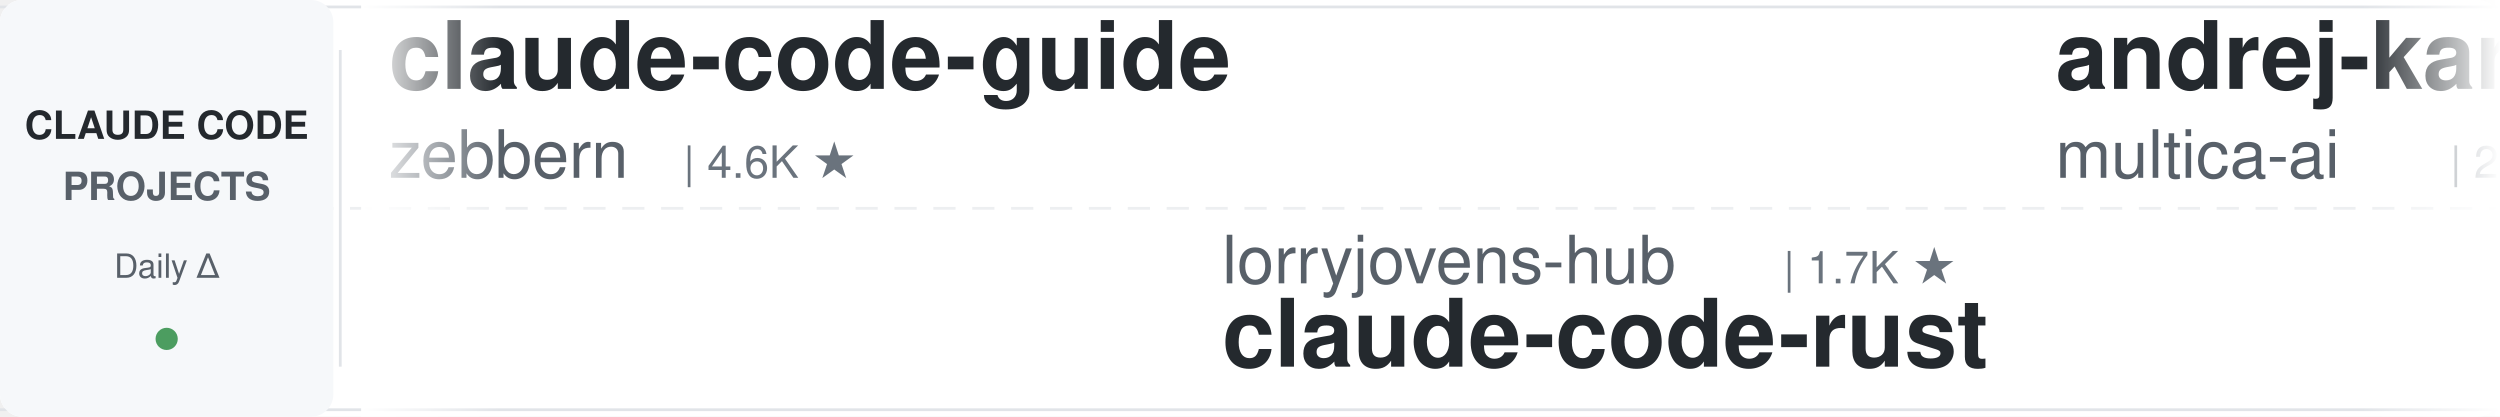
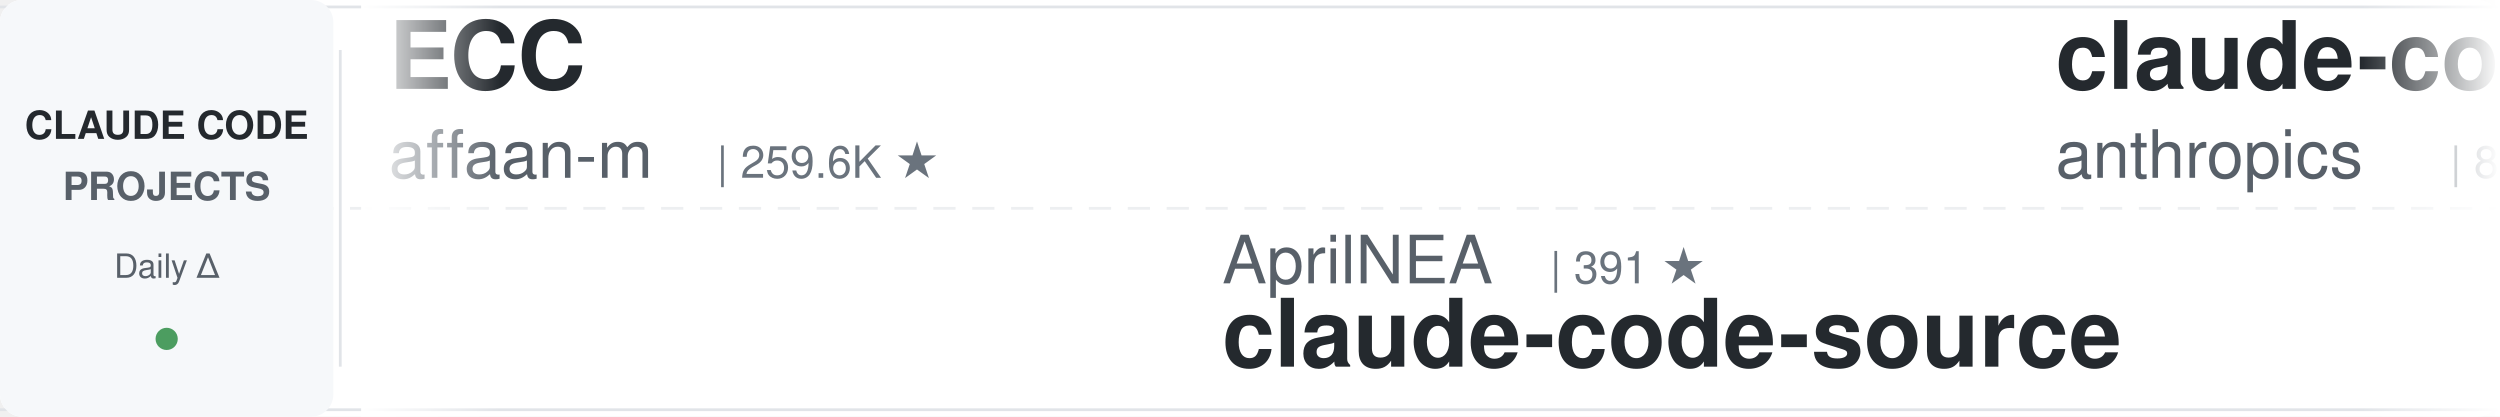
<svg xmlns="http://www.w3.org/2000/svg" width="900" height="150">
  <defs>
    <linearGradient id="leftFade" x1="0%" y1="0%" x2="100%" y2="0%">
      <stop offset="0%" style="stop-color:#ffffff;stop-opacity:1" />
      <stop offset="100%" style="stop-color:#ffffff;stop-opacity:0" />
    </linearGradient>
    <linearGradient id="rightFade" x1="0%" y1="0%" x2="100%" y2="0%">
      <stop offset="0%" style="stop-color:#ffffff;stop-opacity:0" />
      <stop offset="100%" style="stop-color:#ffffff;stop-opacity:1" />
    </linearGradient>
  </defs>
  <rect width="900" height="150" fill="#ffffff" rx="8" />
  <rect x="0" y="2" width="900" height="1" fill="#e1e4e8" />
  <rect x="0" y="147" width="900" height="1" fill="#e1e4e8" />
  <line x1="0" y1="75" x2="900" y2="75" stroke="#e1e4e8" stroke-width="1" stroke-dasharray="8 6" opacity="0.6" />
  <rect x="0" y="0" width="120" height="150" fill="#f6f8fa" rx="8" />
  <text x="60" y="50" font-family="-apple-system, BlinkMacSystemFont, 'Segoe UI', Helvetica, Arial, sans-serif" font-size="14" font-weight="600" fill="#24292e" text-anchor="middle">CLAUDE CODE</text>
  <text x="60" y="72" font-family="-apple-system, BlinkMacSystemFont, 'Segoe UI', Helvetica, Arial, sans-serif" font-size="14" font-weight="600" fill="#586069" text-anchor="middle">PROJECTS</text>
  <text x="60" y="100" font-family="-apple-system, BlinkMacSystemFont, 'Segoe UI', Helvetica, Arial, sans-serif" font-size="12" font-weight="500" fill="#586069" text-anchor="middle">Daily Δ</text>
  <circle cx="60" cy="122" r="4" fill="#22863a" opacity="0.8" />
  <rect x="122" y="18" width="1" height="114" fill="#e1e4e8" />
  <clipPath id="tickerClip">
    <rect x="130" y="0" width="770" height="150" />
  </clipPath>
  <g clip-path="url(#tickerClip)">
    <g id="tickerItems">
      <animateTransform attributeName="transform" attributeType="XML" type="translate" from="0 0" to="-3000 0" dur="54s" repeatCount="indefinite" />
      <g transform="translate(0, 0)">
-         <text x="140" y="32" font-family="-apple-system, BlinkMacSystemFont, 'Segoe UI', Helvetica, Arial, sans-serif" font-size="34" font-weight="600" fill="#24292e">claude-code-guide</text>
-         <text x="140" y="64" font-family="-apple-system, BlinkMacSystemFont, 'Segoe UI', Helvetica, Arial, sans-serif" font-size="24" font-weight="400" fill="#586069">zebbern</text>
-         <text x="246" y="64" font-family="-apple-system, BlinkMacSystemFont, 'Segoe UI', Helvetica, Arial, sans-serif" font-size="16" font-weight="500" fill="#6a737d">| 4.6K ★</text>
+         <text x="140" y="32" font-family="-apple-system, BlinkMacSystemFont, 'Segoe UI', Helvetica, Arial, sans-serif" font-size="34" font-weight="600" fill="#24292e">ECC</text>
+         <text x="140" y="64" font-family="-apple-system, BlinkMacSystemFont, 'Segoe UI', Helvetica, Arial, sans-serif" font-size="24" font-weight="400" fill="#586069">affaan-m</text>
+         <text x="258" y="64" font-family="-apple-system, BlinkMacSystemFont, 'Segoe UI', Helvetica, Arial, sans-serif" font-size="16" font-weight="500" fill="#6a737d">| 259.6K ★</text>
      </g>
      <g transform="translate(300, 0)">
-         <text x="140" y="102" font-family="-apple-system, BlinkMacSystemFont, 'Segoe UI', Helvetica, Arial, sans-serif" font-size="24" font-weight="400" fill="#586069">lorryjovens-hub</text>
-         <text x="342" y="102" font-family="-apple-system, BlinkMacSystemFont, 'Segoe UI', Helvetica, Arial, sans-serif" font-size="16" font-weight="500" fill="#6a737d">| 1.7K ★</text>
-         <text x="140" y="132" font-family="-apple-system, BlinkMacSystemFont, 'Segoe UI', Helvetica, Arial, sans-serif" font-size="34" font-weight="600" fill="#24292e">claude-code-rust</text>
+         <text x="140" y="102" font-family="-apple-system, BlinkMacSystemFont, 'Segoe UI', Helvetica, Arial, sans-serif" font-size="24" font-weight="400" fill="#586069">AprilNEA</text>
+         <text x="258" y="102" font-family="-apple-system, BlinkMacSystemFont, 'Segoe UI', Helvetica, Arial, sans-serif" font-size="16" font-weight="500" fill="#6a737d">| 391 ★</text>
+         <text x="140" y="132" font-family="-apple-system, BlinkMacSystemFont, 'Segoe UI', Helvetica, Arial, sans-serif" font-size="34" font-weight="600" fill="#24292e">claude-code-source</text>
      </g>
      <g transform="translate(600, 0)">
-         <text x="140" y="32" font-family="-apple-system, BlinkMacSystemFont, 'Segoe UI', Helvetica, Arial, sans-serif" font-size="34" font-weight="600" fill="#24292e">andrej-karpathy-skills</text>
-         <text x="140" y="64" font-family="-apple-system, BlinkMacSystemFont, 'Segoe UI', Helvetica, Arial, sans-serif" font-size="24" font-weight="400" fill="#586069">multica-ai</text>
-         <text x="282" y="64" font-family="-apple-system, BlinkMacSystemFont, 'Segoe UI', Helvetica, Arial, sans-serif" font-size="16" font-weight="500" fill="#6a737d">| 213.2K ★</text>
+         <text x="140" y="32" font-family="-apple-system, BlinkMacSystemFont, 'Segoe UI', Helvetica, Arial, sans-serif" font-size="34" font-weight="600" fill="#24292e">claude-code-action</text>
+         <text x="140" y="64" font-family="-apple-system, BlinkMacSystemFont, 'Segoe UI', Helvetica, Arial, sans-serif" font-size="24" font-weight="400" fill="#586069">anthropics</text>
+         <text x="282" y="64" font-family="-apple-system, BlinkMacSystemFont, 'Segoe UI', Helvetica, Arial, sans-serif" font-size="16" font-weight="500" fill="#6a737d">| 8.9K ★</text>
      </g>
      <g transform="translate(900, 0)">
-         <text x="140" y="102" font-family="-apple-system, BlinkMacSystemFont, 'Segoe UI', Helvetica, Arial, sans-serif" font-size="24" font-weight="400" fill="#586069">ykdojo</text>
-         <text x="234" y="102" font-family="-apple-system, BlinkMacSystemFont, 'Segoe UI', Helvetica, Arial, sans-serif" font-size="16" font-weight="500" fill="#6a737d">| 10.1K ★</text>
-         <text x="140" y="132" font-family="-apple-system, BlinkMacSystemFont, 'Segoe UI', Helvetica, Arial, sans-serif" font-size="34" font-weight="600" fill="#24292e">claude-code-tips</text>
+         <text x="140" y="102" font-family="-apple-system, BlinkMacSystemFont, 'Segoe UI', Helvetica, Arial, sans-serif" font-size="24" font-weight="400" fill="#586069">Donchitos</text>
+         <text x="270" y="102" font-family="-apple-system, BlinkMacSystemFont, 'Segoe UI', Helvetica, Arial, sans-serif" font-size="16" font-weight="500" fill="#6a737d">| 25.1K ★</text>
+         <text x="140" y="132" font-family="-apple-system, BlinkMacSystemFont, 'Segoe UI', Helvetica, Arial, sans-serif" font-size="34" font-weight="600" fill="#24292e">Claude-Code-Game-Studios</text>
      </g>
      <g transform="translate(1200, 0)">
-         <text x="140" y="32" font-family="-apple-system, BlinkMacSystemFont, 'Segoe UI', Helvetica, Arial, sans-serif" font-size="34" font-weight="600" fill="#24292e">claude-code-workflows</text>
-         <text x="140" y="64" font-family="-apple-system, BlinkMacSystemFont, 'Segoe UI', Helvetica, Arial, sans-serif" font-size="24" font-weight="400" fill="#586069">OneRedOak</text>
-         <text x="270" y="64" font-family="-apple-system, BlinkMacSystemFont, 'Segoe UI', Helvetica, Arial, sans-serif" font-size="16" font-weight="500" fill="#6a737d">| 3.9K ★</text>
+         <text x="140" y="32" font-family="-apple-system, BlinkMacSystemFont, 'Segoe UI', Helvetica, Arial, sans-serif" font-size="34" font-weight="600" fill="#24292e">claude-code-best-practic...</text>
+         <text x="140" y="64" font-family="-apple-system, BlinkMacSystemFont, 'Segoe UI', Helvetica, Arial, sans-serif" font-size="24" font-weight="400" fill="#586069">shanraisshan</text>
+         <text x="306" y="64" font-family="-apple-system, BlinkMacSystemFont, 'Segoe UI', Helvetica, Arial, sans-serif" font-size="16" font-weight="500" fill="#6a737d">| 66.0K ★</text>
      </g>
      <g transform="translate(1500, 0)">
-         <text x="140" y="102" font-family="-apple-system, BlinkMacSystemFont, 'Segoe UI', Helvetica, Arial, sans-serif" font-size="24" font-weight="400" fill="#586069">kodu-ai</text>
-         <text x="246" y="102" font-family="-apple-system, BlinkMacSystemFont, 'Segoe UI', Helvetica, Arial, sans-serif" font-size="16" font-weight="500" fill="#6a737d">| 5.2K ★</text>
-         <text x="140" y="132" font-family="-apple-system, BlinkMacSystemFont, 'Segoe UI', Helvetica, Arial, sans-serif" font-size="34" font-weight="600" fill="#24292e">claude-coder</text>
+         <text x="140" y="102" font-family="-apple-system, BlinkMacSystemFont, 'Segoe UI', Helvetica, Arial, sans-serif" font-size="24" font-weight="400" fill="#586069">centminmod</text>
+         <text x="282" y="102" font-family="-apple-system, BlinkMacSystemFont, 'Segoe UI', Helvetica, Arial, sans-serif" font-size="16" font-weight="500" fill="#6a737d">| 2.6K ★</text>
+         <text x="140" y="132" font-family="-apple-system, BlinkMacSystemFont, 'Segoe UI', Helvetica, Arial, sans-serif" font-size="34" font-weight="600" fill="#24292e">my-claude-code-setup</text>
      </g>
      <g transform="translate(1800, 0)">
-         <text x="140" y="32" font-family="-apple-system, BlinkMacSystemFont, 'Segoe UI', Helvetica, Arial, sans-serif" font-size="34" font-weight="600" fill="#24292e">skills</text>
-         <text x="140" y="64" font-family="-apple-system, BlinkMacSystemFont, 'Segoe UI', Helvetica, Arial, sans-serif" font-size="24" font-weight="400" fill="#586069">anthropics</text>
-         <text x="282" y="64" font-family="-apple-system, BlinkMacSystemFont, 'Segoe UI', Helvetica, Arial, sans-serif" font-size="16" font-weight="500" fill="#6a737d">| 176.5K ★</text>
+         <text x="140" y="32" font-family="-apple-system, BlinkMacSystemFont, 'Segoe UI', Helvetica, Arial, sans-serif" font-size="34" font-weight="600" fill="#24292e">claude-code-showcase</text>
+         <text x="140" y="64" font-family="-apple-system, BlinkMacSystemFont, 'Segoe UI', Helvetica, Arial, sans-serif" font-size="24" font-weight="400" fill="#586069">ChrisWiles</text>
+         <text x="282" y="64" font-family="-apple-system, BlinkMacSystemFont, 'Segoe UI', Helvetica, Arial, sans-serif" font-size="16" font-weight="500" fill="#6a737d">| 6.1K ★</text>
      </g>
      <g transform="translate(2100, 0)">
-         <text x="140" y="102" font-family="-apple-system, BlinkMacSystemFont, 'Segoe UI', Helvetica, Arial, sans-serif" font-size="24" font-weight="400" fill="#586069">simonw</text>
-         <text x="234" y="102" font-family="-apple-system, BlinkMacSystemFont, 'Segoe UI', Helvetica, Arial, sans-serif" font-size="16" font-weight="500" fill="#6a737d">| 1.7K ★</text>
-         <text x="140" y="132" font-family="-apple-system, BlinkMacSystemFont, 'Segoe UI', Helvetica, Arial, sans-serif" font-size="34" font-weight="600" fill="#24292e">claude-code-transcripts</text>
+         <text x="140" y="102" font-family="-apple-system, BlinkMacSystemFont, 'Segoe UI', Helvetica, Arial, sans-serif" font-size="24" font-weight="400" fill="#586069">Maciek-roboblog</text>
+         <text x="342" y="102" font-family="-apple-system, BlinkMacSystemFont, 'Segoe UI', Helvetica, Arial, sans-serif" font-size="16" font-weight="500" fill="#6a737d">| 8.7K ★</text>
+         <text x="140" y="132" font-family="-apple-system, BlinkMacSystemFont, 'Segoe UI', Helvetica, Arial, sans-serif" font-size="34" font-weight="600" fill="#24292e">Claude-Code-Usage-Monito...</text>
      </g>
      <g transform="translate(2400, 0)">
-         <text x="140" y="32" font-family="-apple-system, BlinkMacSystemFont, 'Segoe UI', Helvetica, Arial, sans-serif" font-size="34" font-weight="600" fill="#24292e">claude-code-harness</text>
-         <text x="140" y="64" font-family="-apple-system, BlinkMacSystemFont, 'Segoe UI', Helvetica, Arial, sans-serif" font-size="24" font-weight="400" fill="#586069">Chachamaru127</text>
-         <text x="318" y="64" font-family="-apple-system, BlinkMacSystemFont, 'Segoe UI', Helvetica, Arial, sans-serif" font-size="16" font-weight="500" fill="#6a737d">| 3.1K ★</text>
+         <text x="140" y="32" font-family="-apple-system, BlinkMacSystemFont, 'Segoe UI', Helvetica, Arial, sans-serif" font-size="34" font-weight="600" fill="#24292e">awesome-claude-code-tool...</text>
+         <text x="140" y="64" font-family="-apple-system, BlinkMacSystemFont, 'Segoe UI', Helvetica, Arial, sans-serif" font-size="24" font-weight="400" fill="#586069">rohitg00</text>
+         <text x="258" y="64" font-family="-apple-system, BlinkMacSystemFont, 'Segoe UI', Helvetica, Arial, sans-serif" font-size="16" font-weight="500" fill="#6a737d">| 2.6K ★</text>
      </g>
      <g transform="translate(2700, 0)">
-         <text x="140" y="102" font-family="-apple-system, BlinkMacSystemFont, 'Segoe UI', Helvetica, Arial, sans-serif" font-size="24" font-weight="400" fill="#586069">ChrisWiles</text>
-         <text x="282" y="102" font-family="-apple-system, BlinkMacSystemFont, 'Segoe UI', Helvetica, Arial, sans-serif" font-size="16" font-weight="500" fill="#6a737d">| 6.1K ★</text>
-         <text x="140" y="132" font-family="-apple-system, BlinkMacSystemFont, 'Segoe UI', Helvetica, Arial, sans-serif" font-size="34" font-weight="600" fill="#24292e">claude-code-showcase</text>
+         <text x="140" y="102" font-family="-apple-system, BlinkMacSystemFont, 'Segoe UI', Helvetica, Arial, sans-serif" font-size="24" font-weight="400" fill="#586069">pedrohcgs</text>
+         <text x="270" y="102" font-family="-apple-system, BlinkMacSystemFont, 'Segoe UI', Helvetica, Arial, sans-serif" font-size="16" font-weight="500" fill="#6a737d">| 1.6K ★</text>
+         <text x="140" y="132" font-family="-apple-system, BlinkMacSystemFont, 'Segoe UI', Helvetica, Arial, sans-serif" font-size="34" font-weight="600" fill="#24292e">claude-code-my-workflow</text>
      </g>
      <g transform="translate(3000, 0)">
-         <text x="140" y="32" font-family="-apple-system, BlinkMacSystemFont, 'Segoe UI', Helvetica, Arial, sans-serif" font-size="34" font-weight="600" fill="#24292e">claude-code-guide</text>
-         <text x="140" y="64" font-family="-apple-system, BlinkMacSystemFont, 'Segoe UI', Helvetica, Arial, sans-serif" font-size="24" font-weight="400" fill="#586069">zebbern</text>
-         <text x="246" y="64" font-family="-apple-system, BlinkMacSystemFont, 'Segoe UI', Helvetica, Arial, sans-serif" font-size="16" font-weight="500" fill="#6a737d">| 4.6K ★</text>
+         <text x="140" y="32" font-family="-apple-system, BlinkMacSystemFont, 'Segoe UI', Helvetica, Arial, sans-serif" font-size="34" font-weight="600" fill="#24292e">ECC</text>
+         <text x="140" y="64" font-family="-apple-system, BlinkMacSystemFont, 'Segoe UI', Helvetica, Arial, sans-serif" font-size="24" font-weight="400" fill="#586069">affaan-m</text>
+         <text x="258" y="64" font-family="-apple-system, BlinkMacSystemFont, 'Segoe UI', Helvetica, Arial, sans-serif" font-size="16" font-weight="500" fill="#6a737d">| 259.6K ★</text>
      </g>
      <g transform="translate(3300, 0)">
-         <text x="140" y="102" font-family="-apple-system, BlinkMacSystemFont, 'Segoe UI', Helvetica, Arial, sans-serif" font-size="24" font-weight="400" fill="#586069">lorryjovens-hub</text>
-         <text x="342" y="102" font-family="-apple-system, BlinkMacSystemFont, 'Segoe UI', Helvetica, Arial, sans-serif" font-size="16" font-weight="500" fill="#6a737d">| 1.7K ★</text>
-         <text x="140" y="132" font-family="-apple-system, BlinkMacSystemFont, 'Segoe UI', Helvetica, Arial, sans-serif" font-size="34" font-weight="600" fill="#24292e">claude-code-rust</text>
+         <text x="140" y="102" font-family="-apple-system, BlinkMacSystemFont, 'Segoe UI', Helvetica, Arial, sans-serif" font-size="24" font-weight="400" fill="#586069">AprilNEA</text>
+         <text x="258" y="102" font-family="-apple-system, BlinkMacSystemFont, 'Segoe UI', Helvetica, Arial, sans-serif" font-size="16" font-weight="500" fill="#6a737d">| 391 ★</text>
+         <text x="140" y="132" font-family="-apple-system, BlinkMacSystemFont, 'Segoe UI', Helvetica, Arial, sans-serif" font-size="34" font-weight="600" fill="#24292e">claude-code-source</text>
      </g>
      <g transform="translate(3600, 0)">
-         <text x="140" y="32" font-family="-apple-system, BlinkMacSystemFont, 'Segoe UI', Helvetica, Arial, sans-serif" font-size="34" font-weight="600" fill="#24292e">andrej-karpathy-skills</text>
-         <text x="140" y="64" font-family="-apple-system, BlinkMacSystemFont, 'Segoe UI', Helvetica, Arial, sans-serif" font-size="24" font-weight="400" fill="#586069">multica-ai</text>
-         <text x="282" y="64" font-family="-apple-system, BlinkMacSystemFont, 'Segoe UI', Helvetica, Arial, sans-serif" font-size="16" font-weight="500" fill="#6a737d">| 213.2K ★</text>
+         <text x="140" y="32" font-family="-apple-system, BlinkMacSystemFont, 'Segoe UI', Helvetica, Arial, sans-serif" font-size="34" font-weight="600" fill="#24292e">claude-code-action</text>
+         <text x="140" y="64" font-family="-apple-system, BlinkMacSystemFont, 'Segoe UI', Helvetica, Arial, sans-serif" font-size="24" font-weight="400" fill="#586069">anthropics</text>
+         <text x="282" y="64" font-family="-apple-system, BlinkMacSystemFont, 'Segoe UI', Helvetica, Arial, sans-serif" font-size="16" font-weight="500" fill="#6a737d">| 8.9K ★</text>
      </g>
      <g transform="translate(3900, 0)">
-         <text x="140" y="102" font-family="-apple-system, BlinkMacSystemFont, 'Segoe UI', Helvetica, Arial, sans-serif" font-size="24" font-weight="400" fill="#586069">ykdojo</text>
-         <text x="234" y="102" font-family="-apple-system, BlinkMacSystemFont, 'Segoe UI', Helvetica, Arial, sans-serif" font-size="16" font-weight="500" fill="#6a737d">| 10.1K ★</text>
-         <text x="140" y="132" font-family="-apple-system, BlinkMacSystemFont, 'Segoe UI', Helvetica, Arial, sans-serif" font-size="34" font-weight="600" fill="#24292e">claude-code-tips</text>
+         <text x="140" y="102" font-family="-apple-system, BlinkMacSystemFont, 'Segoe UI', Helvetica, Arial, sans-serif" font-size="24" font-weight="400" fill="#586069">Donchitos</text>
+         <text x="270" y="102" font-family="-apple-system, BlinkMacSystemFont, 'Segoe UI', Helvetica, Arial, sans-serif" font-size="16" font-weight="500" fill="#6a737d">| 25.1K ★</text>
+         <text x="140" y="132" font-family="-apple-system, BlinkMacSystemFont, 'Segoe UI', Helvetica, Arial, sans-serif" font-size="34" font-weight="600" fill="#24292e">Claude-Code-Game-Studios</text>
      </g>
    </g>
  </g>
  <rect x="130" y="0" width="50" height="150" fill="url(#leftFade)" />
  <rect x="850" y="0" width="50" height="150" fill="url(#rightFade)" />
</svg>
